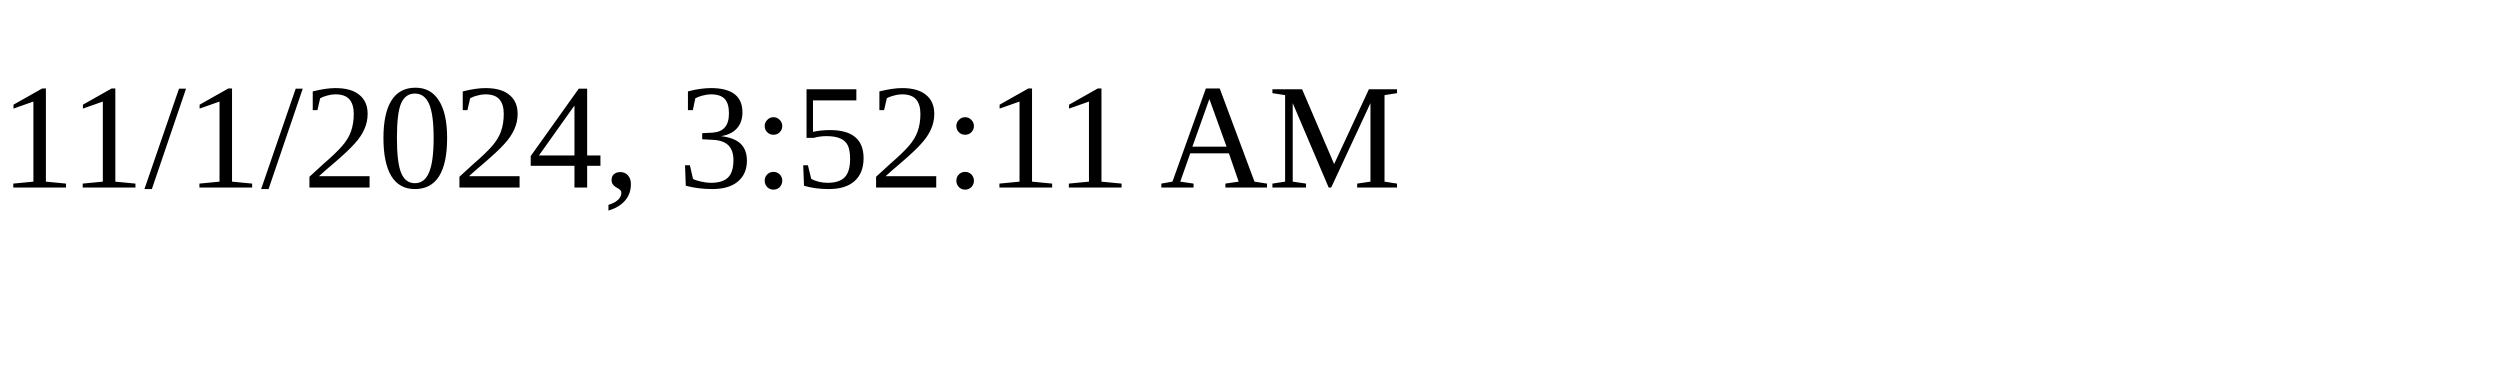
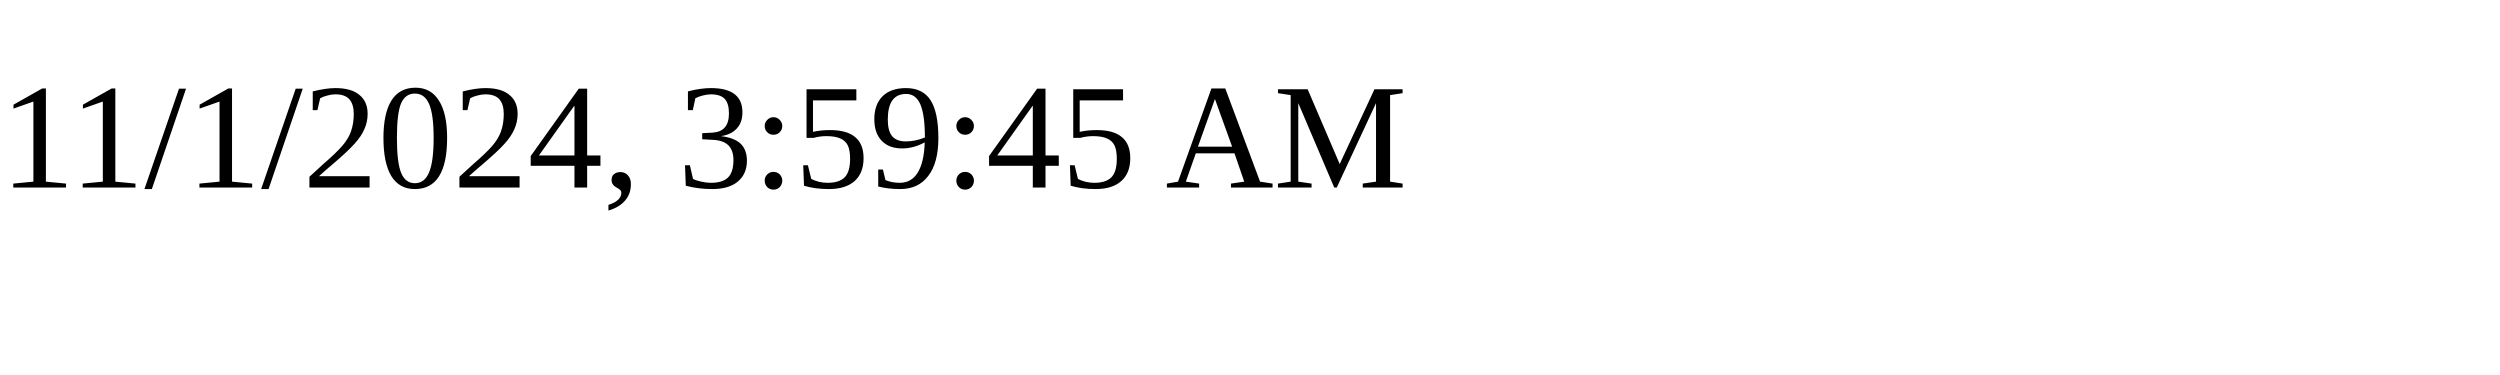
<svg xmlns="http://www.w3.org/2000/svg" height="30" width="200">
-   <text x="0" y="15">11/1/2024, 3:52:11 AM</text>
+   <text x="0" y="15">11/1/2024, 3:59:45 AM</text>
</svg>
